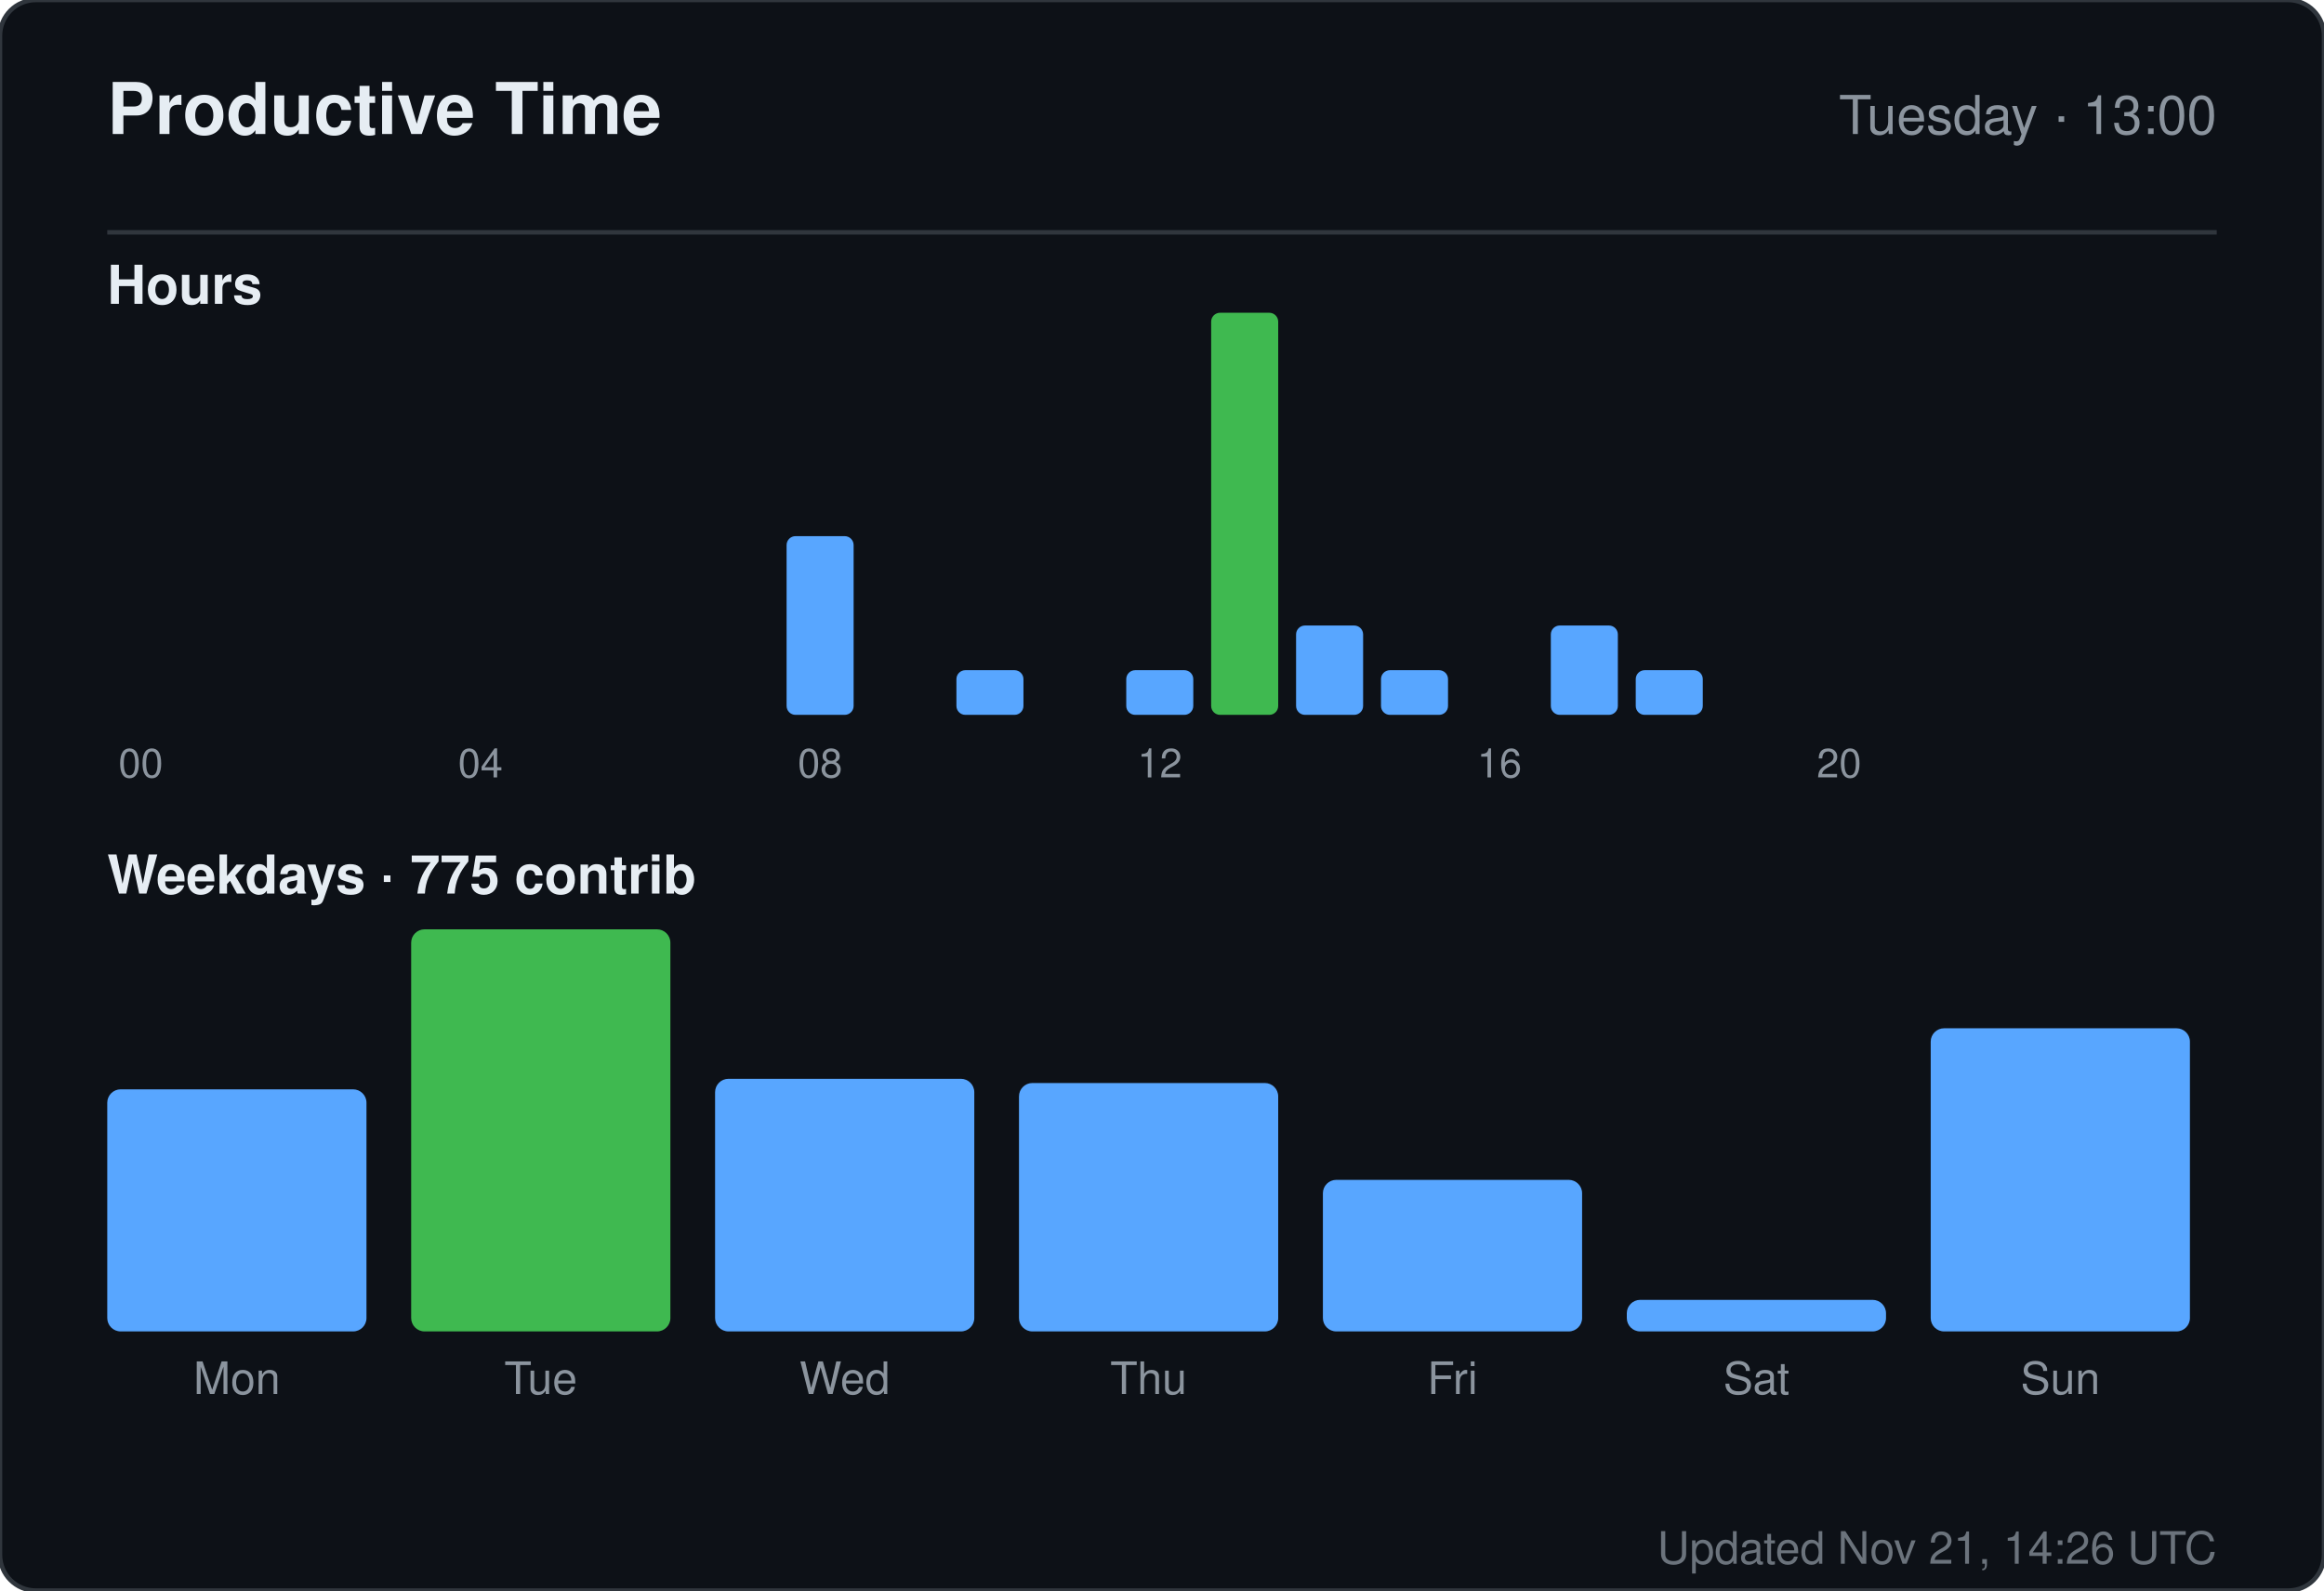
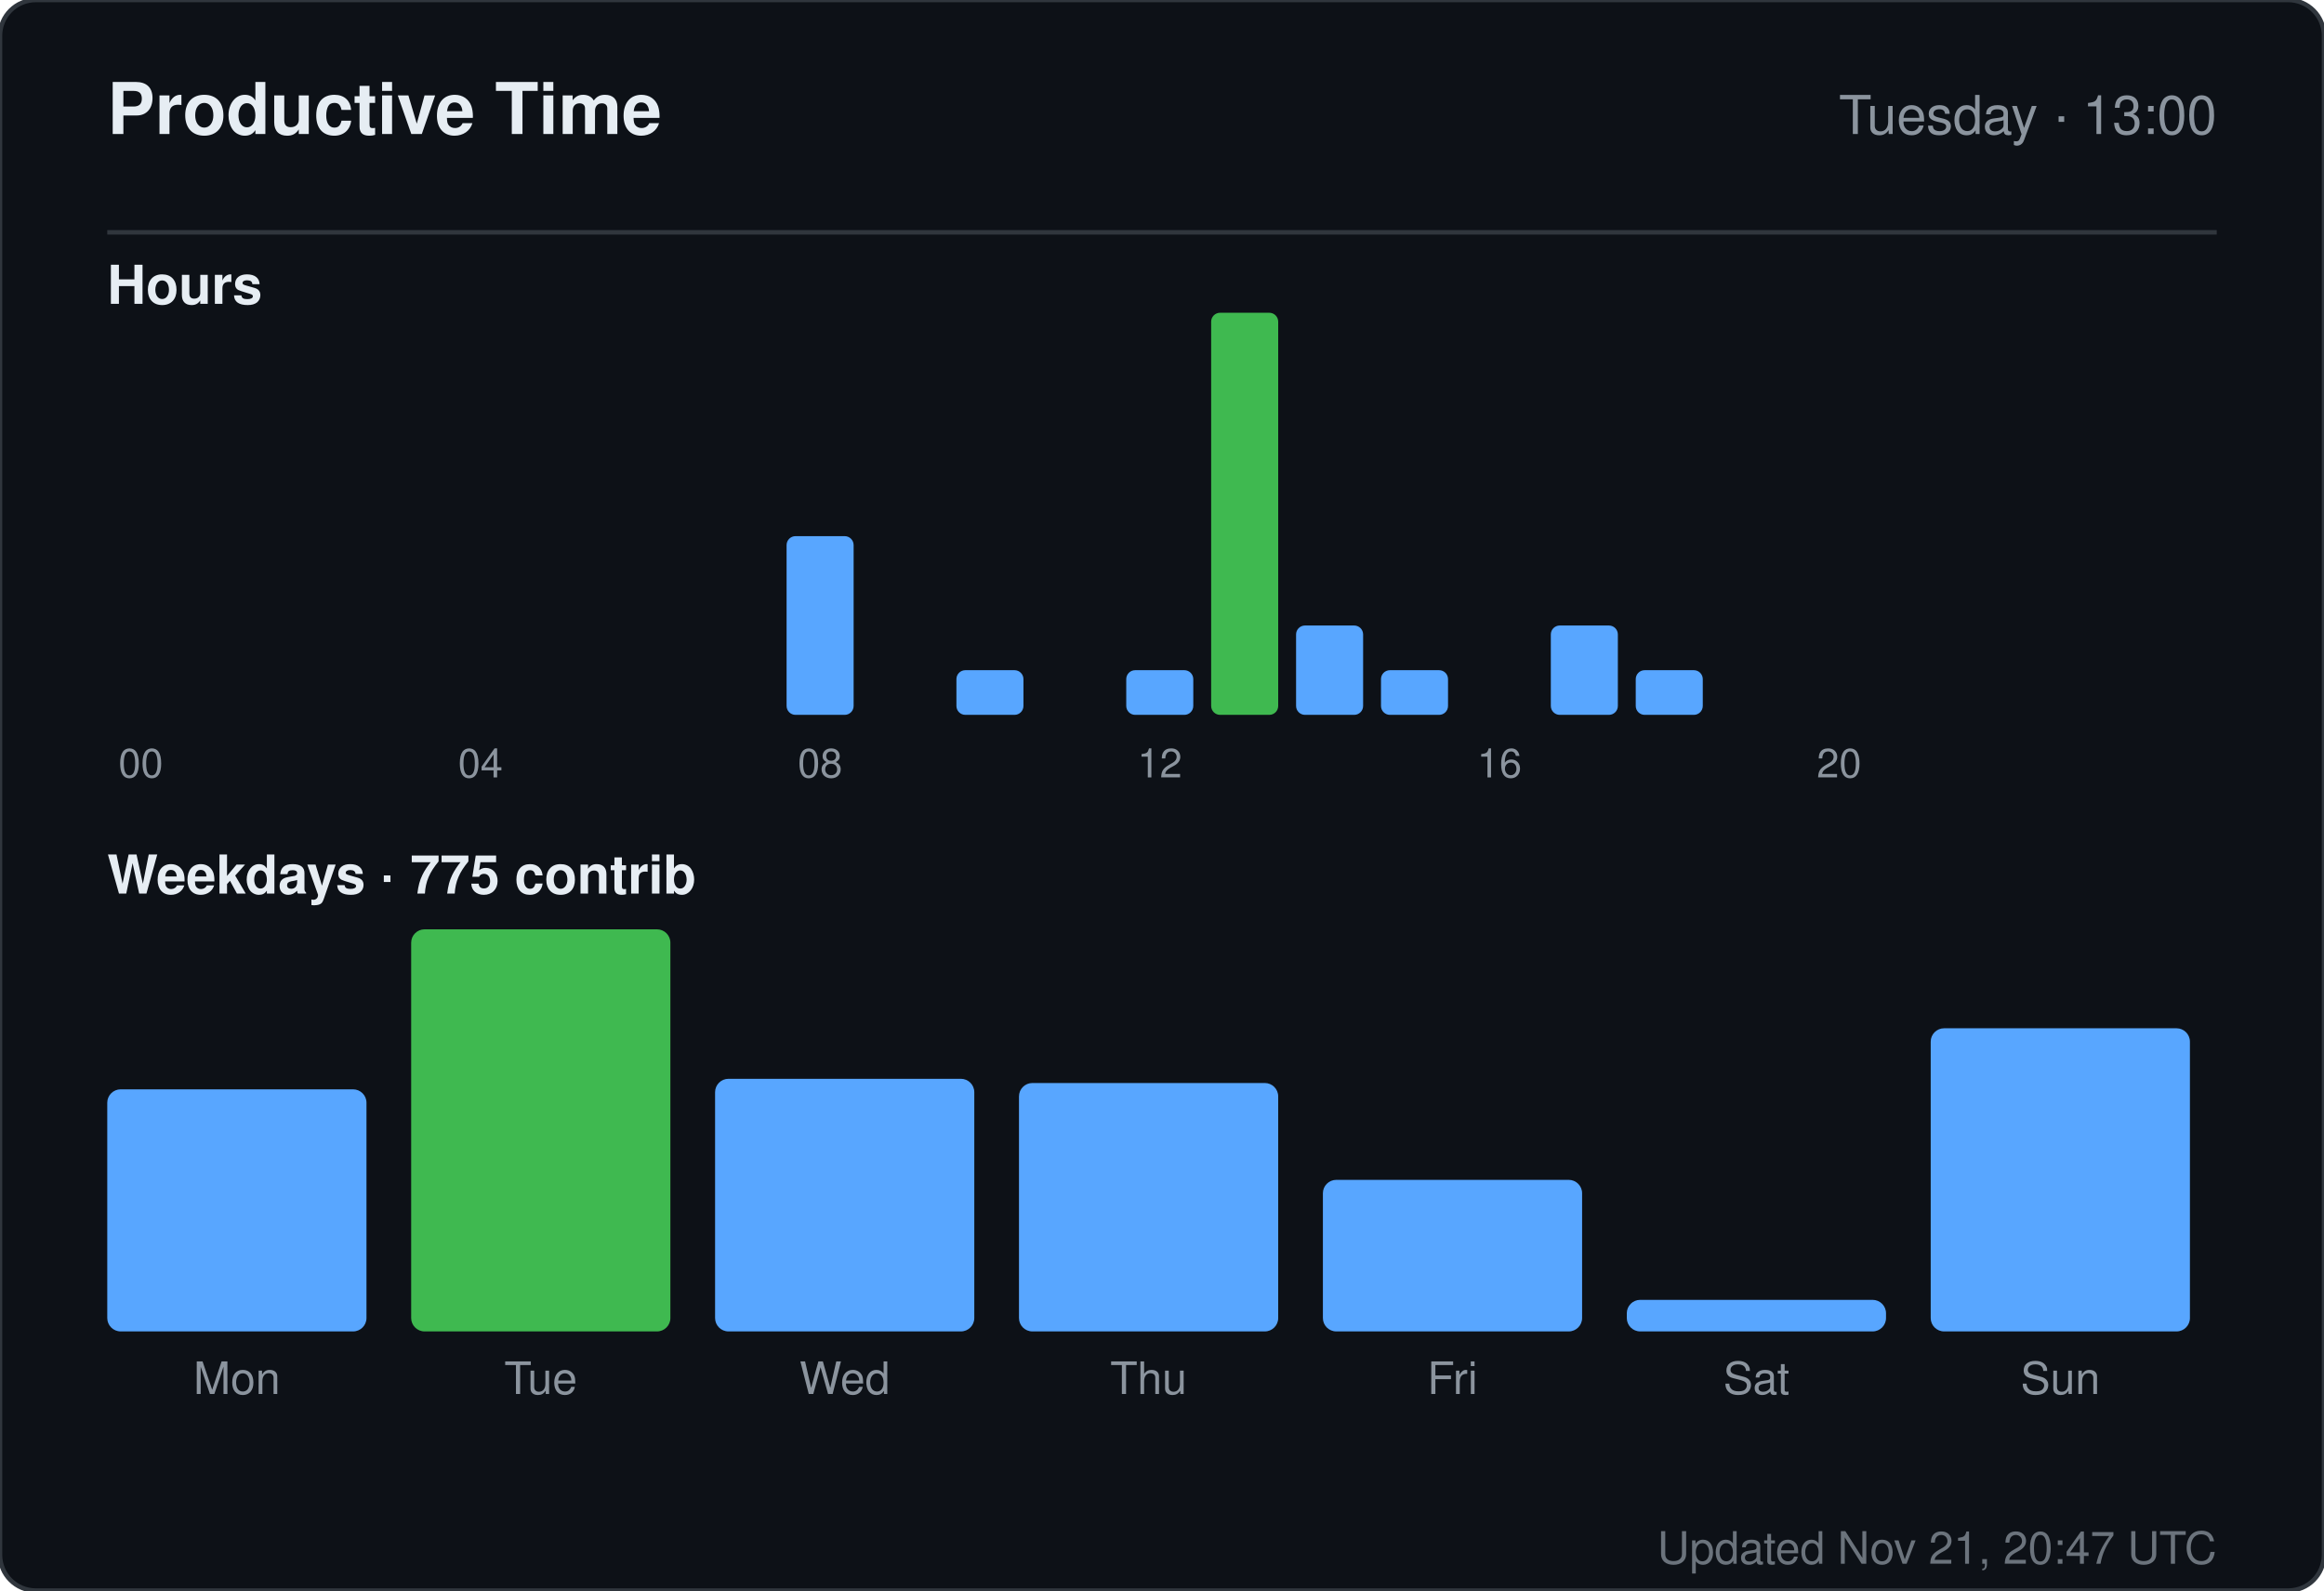
<svg xmlns="http://www.w3.org/2000/svg" width="520" height="356" viewBox="0 0 520 356" role="img" aria-label="Productive time for sandiirawan12">
  <rect width="520" height="356" rx="8" fill="#0d1117" stroke="#30363d" />
  <g font-family="-apple-system, BlinkMacSystemFont, Segoe UI, Helvetica, Arial, sans-serif">
    <text x="24" y="30" fill="#e6edf3" font-size="16" font-weight="700">Productive Time</text>
    <text x="496" y="30" fill="#8b949e" font-size="12" text-anchor="end">Tuesday · 13:00</text>
    <line x1="24" y1="52" x2="496" y2="52" stroke="#30363d" />
    <text x="24" y="68" fill="#e6edf3" font-size="12" font-weight="600">Hours</text>
    <rect x="24" y="160" width="15" height="0" rx="2" fill="#58a6ff" />
    <text x="31.5" y="174" fill="#8b949e" font-size="9" text-anchor="middle">00</text>
    <rect x="43" y="160" width="15" height="0" rx="2" fill="#58a6ff" />
    <rect x="62" y="160" width="15" height="0" rx="2" fill="#58a6ff" />
    <rect x="81" y="160" width="15" height="0" rx="2" fill="#58a6ff" />
    <rect x="100" y="160" width="15" height="0" rx="2" fill="#58a6ff" />
    <text x="107.5" y="174" fill="#8b949e" font-size="9" text-anchor="middle">04</text>
    <rect x="119" y="160" width="15" height="0" rx="2" fill="#58a6ff" />
    <rect x="138" y="160" width="15" height="0" rx="2" fill="#58a6ff" />
    <rect x="157" y="160" width="15" height="0" rx="2" fill="#58a6ff" />
    <rect x="176" y="120" width="15" height="40" rx="2" fill="#58a6ff" />
    <text x="183.5" y="174" fill="#8b949e" font-size="9" text-anchor="middle">08</text>
    <rect x="195" y="160" width="15" height="0" rx="2" fill="#58a6ff" />
    <rect x="214" y="150" width="15" height="10" rx="2" fill="#58a6ff" />
    <rect x="233" y="160" width="15" height="0" rx="2" fill="#58a6ff" />
    <rect x="252" y="150" width="15" height="10" rx="2" fill="#58a6ff" />
    <text x="259.5" y="174" fill="#8b949e" font-size="9" text-anchor="middle">12</text>
    <rect x="271" y="70" width="15" height="90" rx="2" fill="#3fb950" />
    <rect x="290" y="140" width="15" height="20" rx="2" fill="#58a6ff" />
    <rect x="309" y="150" width="15" height="10" rx="2" fill="#58a6ff" />
    <rect x="328" y="160" width="15" height="0" rx="2" fill="#58a6ff" />
    <text x="335.5" y="174" fill="#8b949e" font-size="9" text-anchor="middle">16</text>
    <rect x="347" y="140" width="15" height="20" rx="2" fill="#58a6ff" />
    <rect x="366" y="150" width="15" height="10" rx="2" fill="#58a6ff" />
    <rect x="385" y="160" width="15" height="0" rx="2" fill="#58a6ff" />
    <rect x="404" y="160" width="15" height="0" rx="2" fill="#58a6ff" />
    <text x="411.5" y="174" fill="#8b949e" font-size="9" text-anchor="middle">20</text>
    <rect x="423" y="160" width="15" height="0" rx="2" fill="#58a6ff" />
    <rect x="442" y="160" width="15" height="0" rx="2" fill="#58a6ff" />
    <rect x="461" y="160" width="15" height="0" rx="2" fill="#58a6ff" />
    <text x="24" y="200" fill="#e6edf3" font-size="12" font-weight="600">Weekdays · 775 contrib</text>
    <rect x="24" y="243.812" width="58" height="54.188" rx="3" fill="#58a6ff" />
    <text x="53" y="312" fill="#8b949e" font-size="10" text-anchor="middle">Mon</text>
    <rect x="92" y="208" width="58" height="90" rx="3" fill="#3fb950" />
    <text x="121" y="312" fill="#8b949e" font-size="10" text-anchor="middle">Tue</text>
    <rect x="160" y="241.455" width="58" height="56.545" rx="3" fill="#58a6ff" />
    <text x="189" y="312" fill="#8b949e" font-size="10" text-anchor="middle">Wed</text>
    <rect x="228" y="242.398" width="58" height="55.602" rx="3" fill="#58a6ff" />
    <text x="257" y="312" fill="#8b949e" font-size="10" text-anchor="middle">Thu</text>
    <rect x="296" y="264.073" width="58" height="33.927" rx="3" fill="#58a6ff" />
    <text x="325" y="312" fill="#8b949e" font-size="10" text-anchor="middle">Fri</text>
    <rect x="364" y="290.932" width="58" height="7.068" rx="3" fill="#58a6ff" />
    <text x="393" y="312" fill="#8b949e" font-size="10" text-anchor="middle">Sat</text>
    <rect x="432" y="230.147" width="58" height="67.853" rx="3" fill="#58a6ff" />
    <text x="461" y="312" fill="#8b949e" font-size="10" text-anchor="middle">Sun</text>
-     <text x="496" y="350" fill="#8b949e" font-size="10" text-anchor="end" opacity="0.75">Updated Nov 21, 14:26 UTC</text>
+     <text x="496" y="350" fill="#8b949e" font-size="10" text-anchor="end" opacity="0.75">Updated Nov 21, 20:47 UTC</text>
  </g>
</svg>
